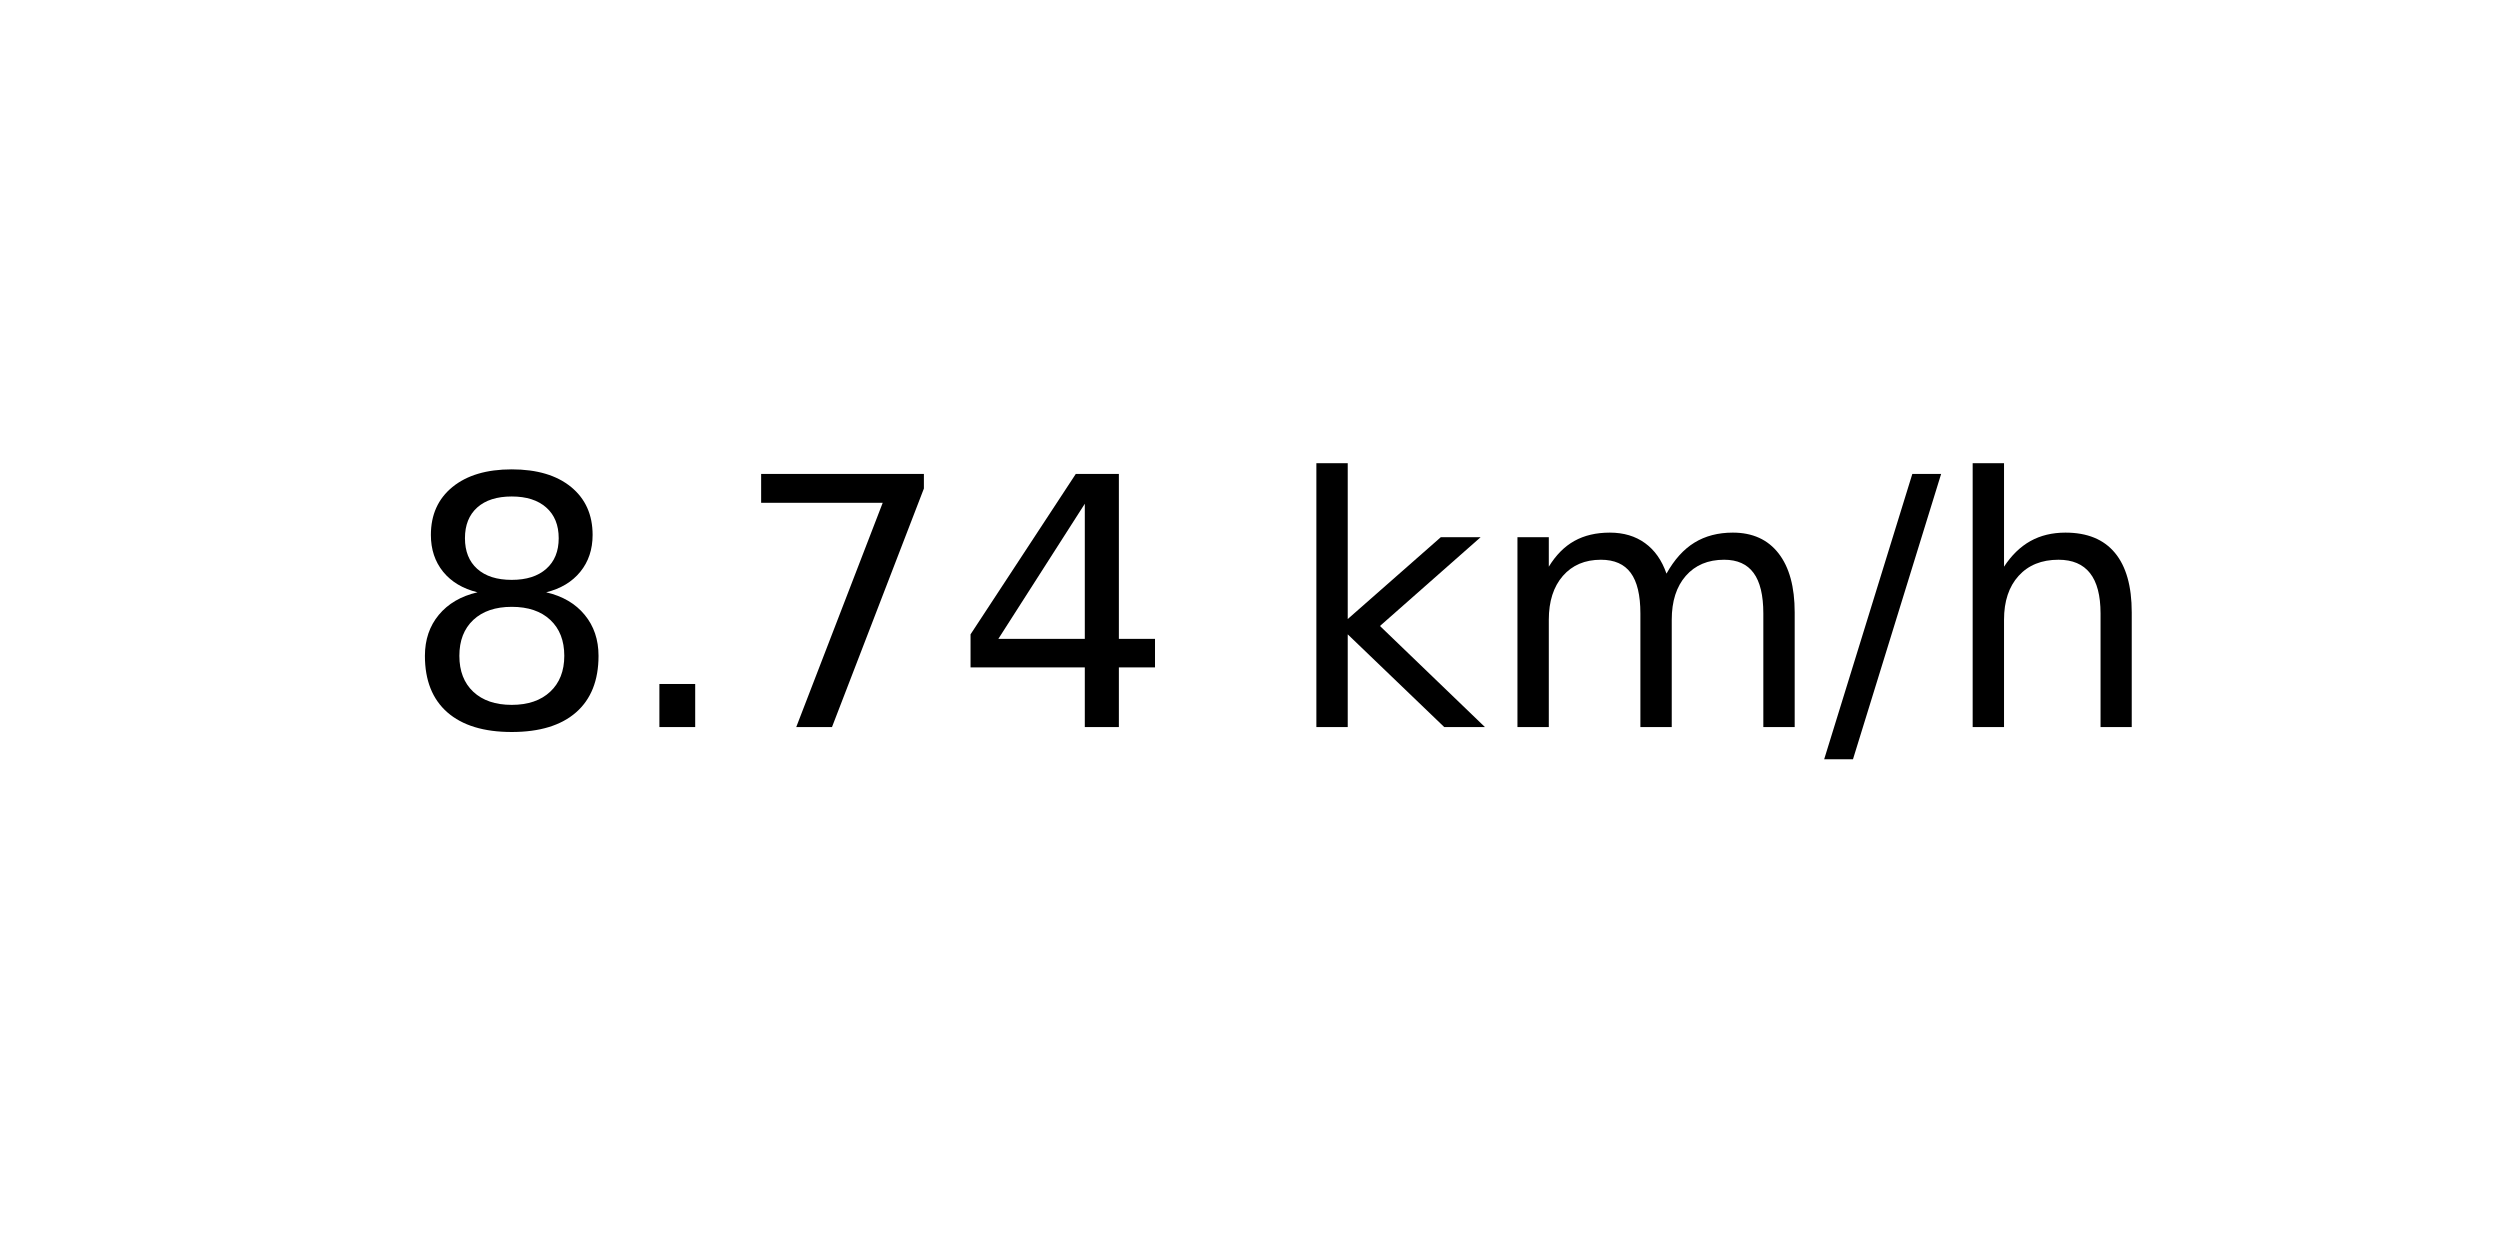
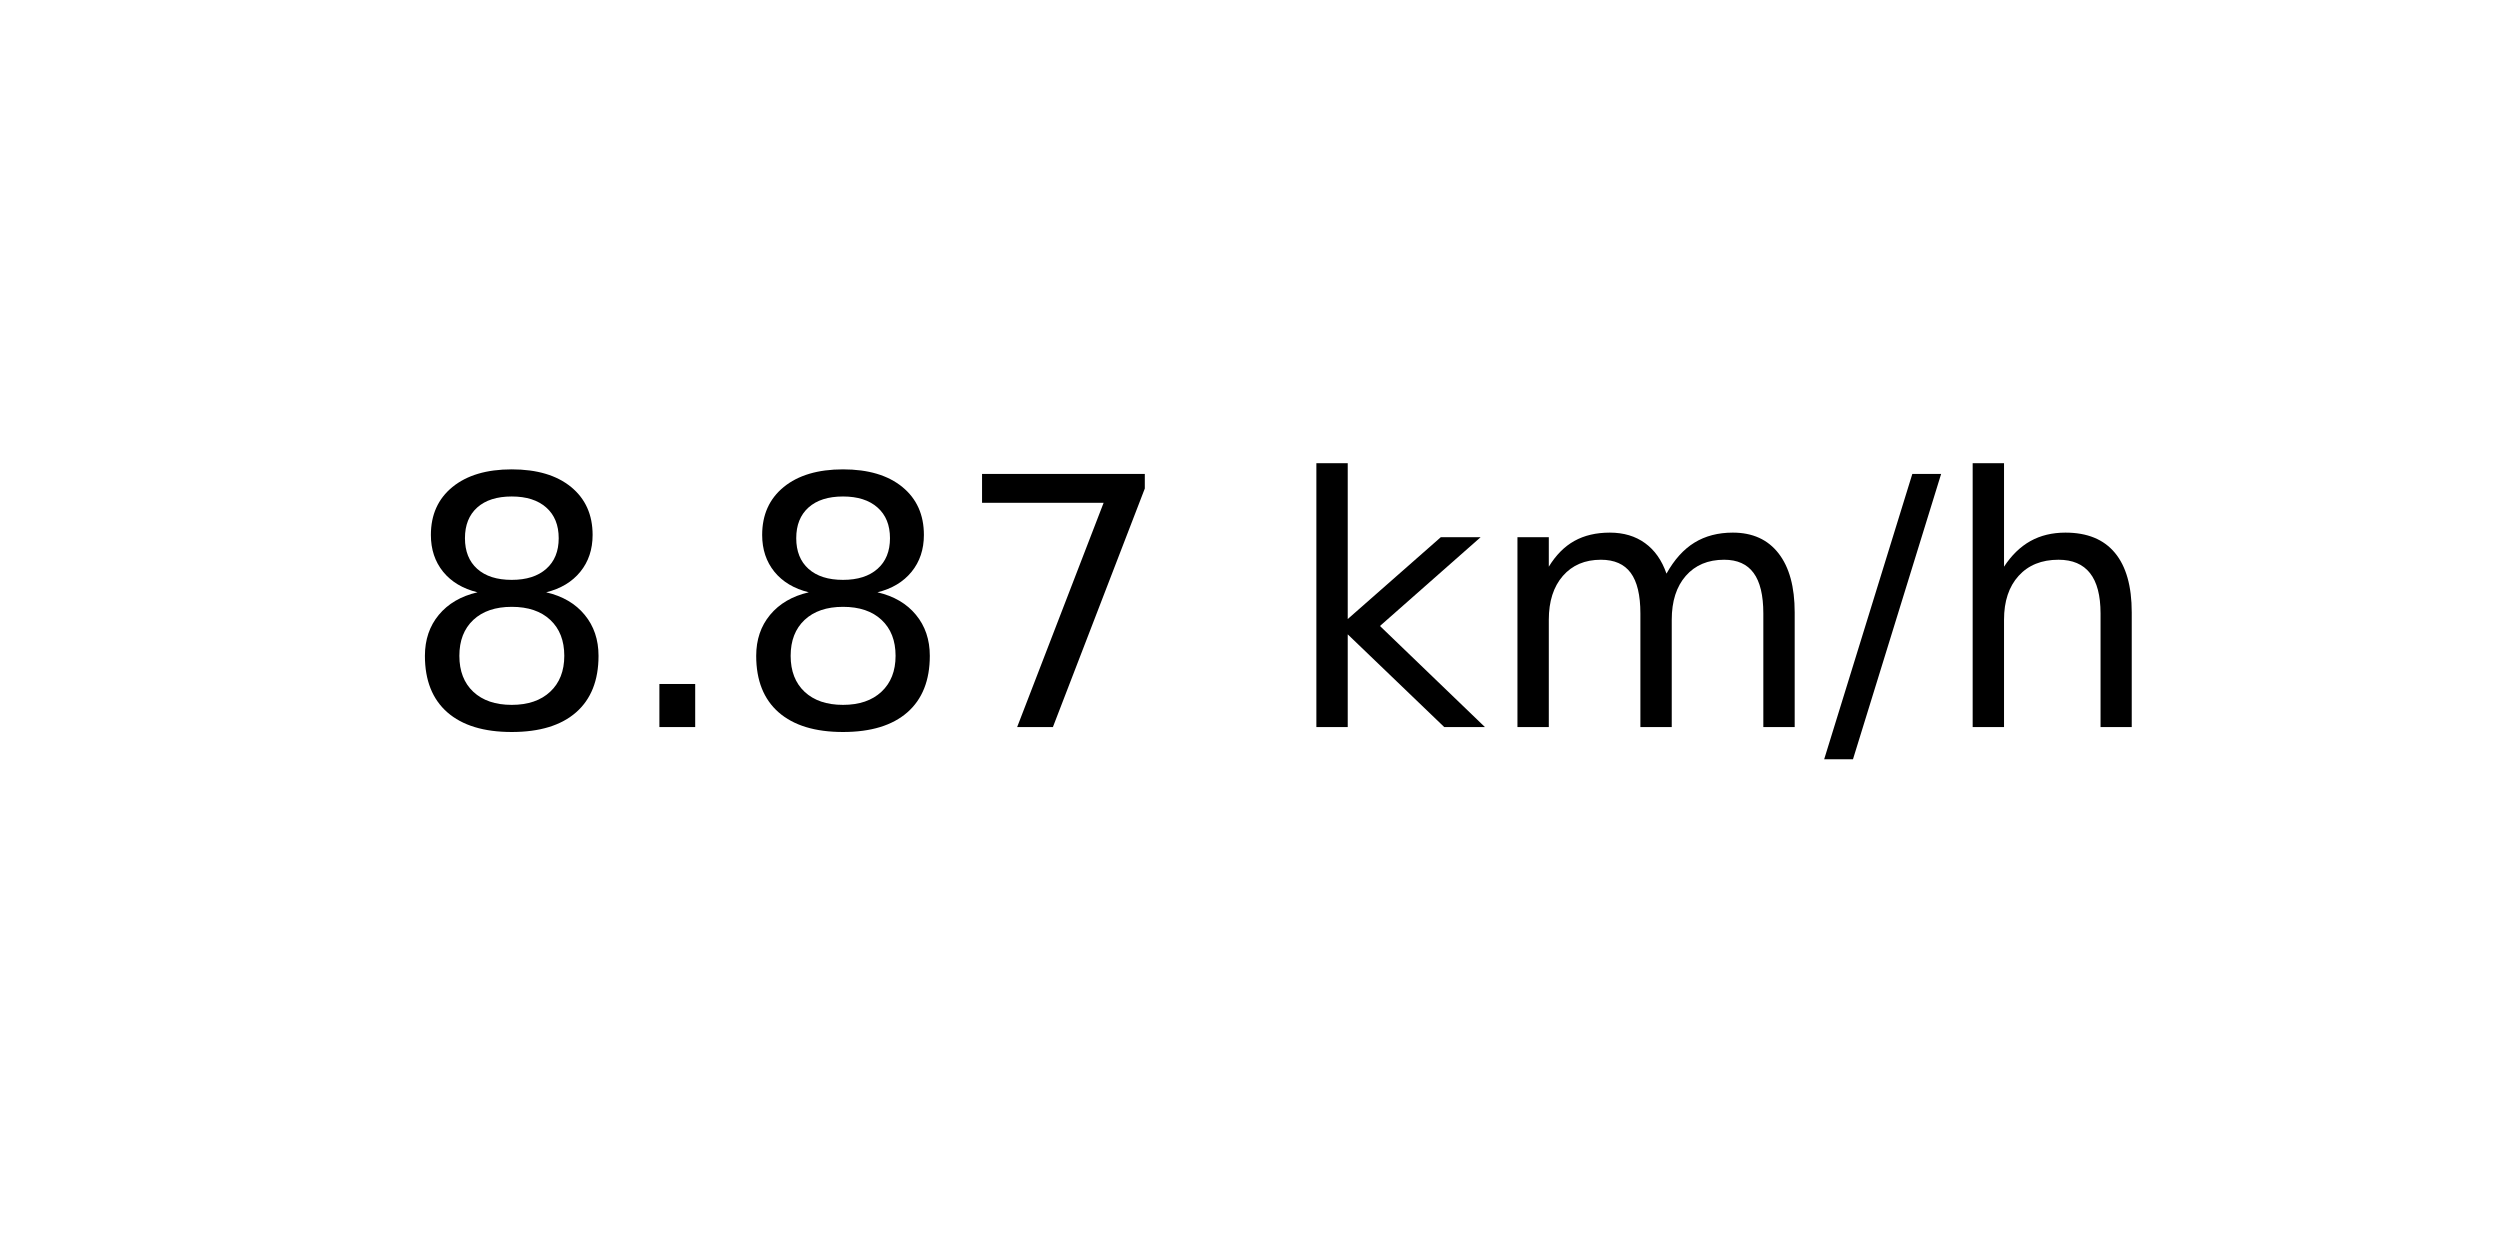
<svg xmlns="http://www.w3.org/2000/svg" xmlns:xlink="http://www.w3.org/1999/xlink" width="72pt" height="36pt" viewBox="0 0 72 36" version="1.1">
  <defs>
    <style type="text/css">*{stroke-linejoin: round; stroke-linecap: butt}</style>
  </defs>
  <g id="figure_1">
    <g id="axes_1">
      <g id="text_1">
        <g transform="translate(11.55937 20.93937) scale(0.1 -0.1)">
          <defs>
            <path id="DejaVuSans-38" d="M 2034 2216  Q 1584 2216 1326 1975  Q 1069 1734 1069 1313  Q 1069 891 1326 650  Q 1584 409 2034 409  Q 2484 409 2743 651  Q 3003 894 3003 1313  Q 3003 1734 2745 1975  Q 2488 2216 2034 2216  z M 1403 2484  Q 997 2584 770 2862  Q 544 3141 544 3541  Q 544 4100 942 4425  Q 1341 4750 2034 4750  Q 2731 4750 3128 4425  Q 3525 4100 3525 3541  Q 3525 3141 3298 2862  Q 3072 2584 2669 2484  Q 3125 2378 3379 2068  Q 3634 1759 3634 1313  Q 3634 634 3220 271  Q 2806 -91 2034 -91  Q 1263 -91 848 271  Q 434 634 434 1313  Q 434 1759 690 2068  Q 947 2378 1403 2484  z M 1172 3481  Q 1172 3119 1398 2916  Q 1625 2713 2034 2713  Q 2441 2713 2670 2916  Q 2900 3119 2900 3481  Q 2900 3844 2670 4047  Q 2441 4250 2034 4250  Q 1625 4250 1398 4047  Q 1172 3844 1172 3481  z " transform="scale(0.015625)" />
            <path id="DejaVuSans-2e" d="M 684 794  L 1344 794  L 1344 0  L 684 0  L 684 794  z " transform="scale(0.015625)" />
            <path id="DejaVuSans-37" d="M 525 4666  L 3525 4666  L 3525 4397  L 1831 0  L 1172 0  L 2766 4134  L 525 4134  L 525 4666  z " transform="scale(0.015625)" />
-             <path id="DejaVuSans-34" d="M 2419 4116  L 825 1625  L 2419 1625  L 2419 4116  z M 2253 4666  L 3047 4666  L 3047 1625  L 3713 1625  L 3713 1100  L 3047 1100  L 3047 0  L 2419 0  L 2419 1100  L 313 1100  L 313 1709  L 2253 4666  z " transform="scale(0.015625)" />
            <path id="DejaVuSans-20" transform="scale(0.015625)" />
            <path id="DejaVuSans-6b" d="M 581 4863  L 1159 4863  L 1159 1991  L 2875 3500  L 3609 3500  L 1753 1863  L 3688 0  L 2938 0  L 1159 1709  L 1159 0  L 581 0  L 581 4863  z " transform="scale(0.015625)" />
            <path id="DejaVuSans-6d" d="M 3328 2828  Q 3544 3216 3844 3400  Q 4144 3584 4550 3584  Q 5097 3584 5394 3201  Q 5691 2819 5691 2113  L 5691 0  L 5113 0  L 5113 2094  Q 5113 2597 4934 2840  Q 4756 3084 4391 3084  Q 3944 3084 3684 2787  Q 3425 2491 3425 1978  L 3425 0  L 2847 0  L 2847 2094  Q 2847 2600 2669 2842  Q 2491 3084 2119 3084  Q 1678 3084 1418 2786  Q 1159 2488 1159 1978  L 1159 0  L 581 0  L 581 3500  L 1159 3500  L 1159 2956  Q 1356 3278 1631 3431  Q 1906 3584 2284 3584  Q 2666 3584 2933 3390  Q 3200 3197 3328 2828  z " transform="scale(0.015625)" />
            <path id="DejaVuSans-2f" d="M 1625 4666  L 2156 4666  L 531 -594  L 0 -594  L 1625 4666  z " transform="scale(0.015625)" />
            <path id="DejaVuSans-68" d="M 3513 2113  L 3513 0  L 2938 0  L 2938 2094  Q 2938 2591 2744 2837  Q 2550 3084 2163 3084  Q 1697 3084 1428 2787  Q 1159 2491 1159 1978  L 1159 0  L 581 0  L 581 4863  L 1159 4863  L 1159 2956  Q 1366 3272 1645 3428  Q 1925 3584 2291 3584  Q 2894 3584 3203 3211  Q 3513 2838 3513 2113  z " transform="scale(0.015625)" />
          </defs>
          <use xlink:href="#DejaVuSans-38" />
          <use xlink:href="#DejaVuSans-2e" x="63.623" />
-           <use xlink:href="#DejaVuSans-37" x="95.41" />
-           <use xlink:href="#DejaVuSans-34" x="159.033" />
+           <use xlink:href="#DejaVuSans-38" x="95.41" />
+           <use xlink:href="#DejaVuSans-37" x="159.033" />
          <use xlink:href="#DejaVuSans-20" x="222.656" />
          <use xlink:href="#DejaVuSans-6b" x="254.443" />
          <use xlink:href="#DejaVuSans-6d" x="312.354" />
          <use xlink:href="#DejaVuSans-2f" x="409.766" />
          <use xlink:href="#DejaVuSans-68" x="443.457" />
        </g>
      </g>
    </g>
  </g>
</svg>
